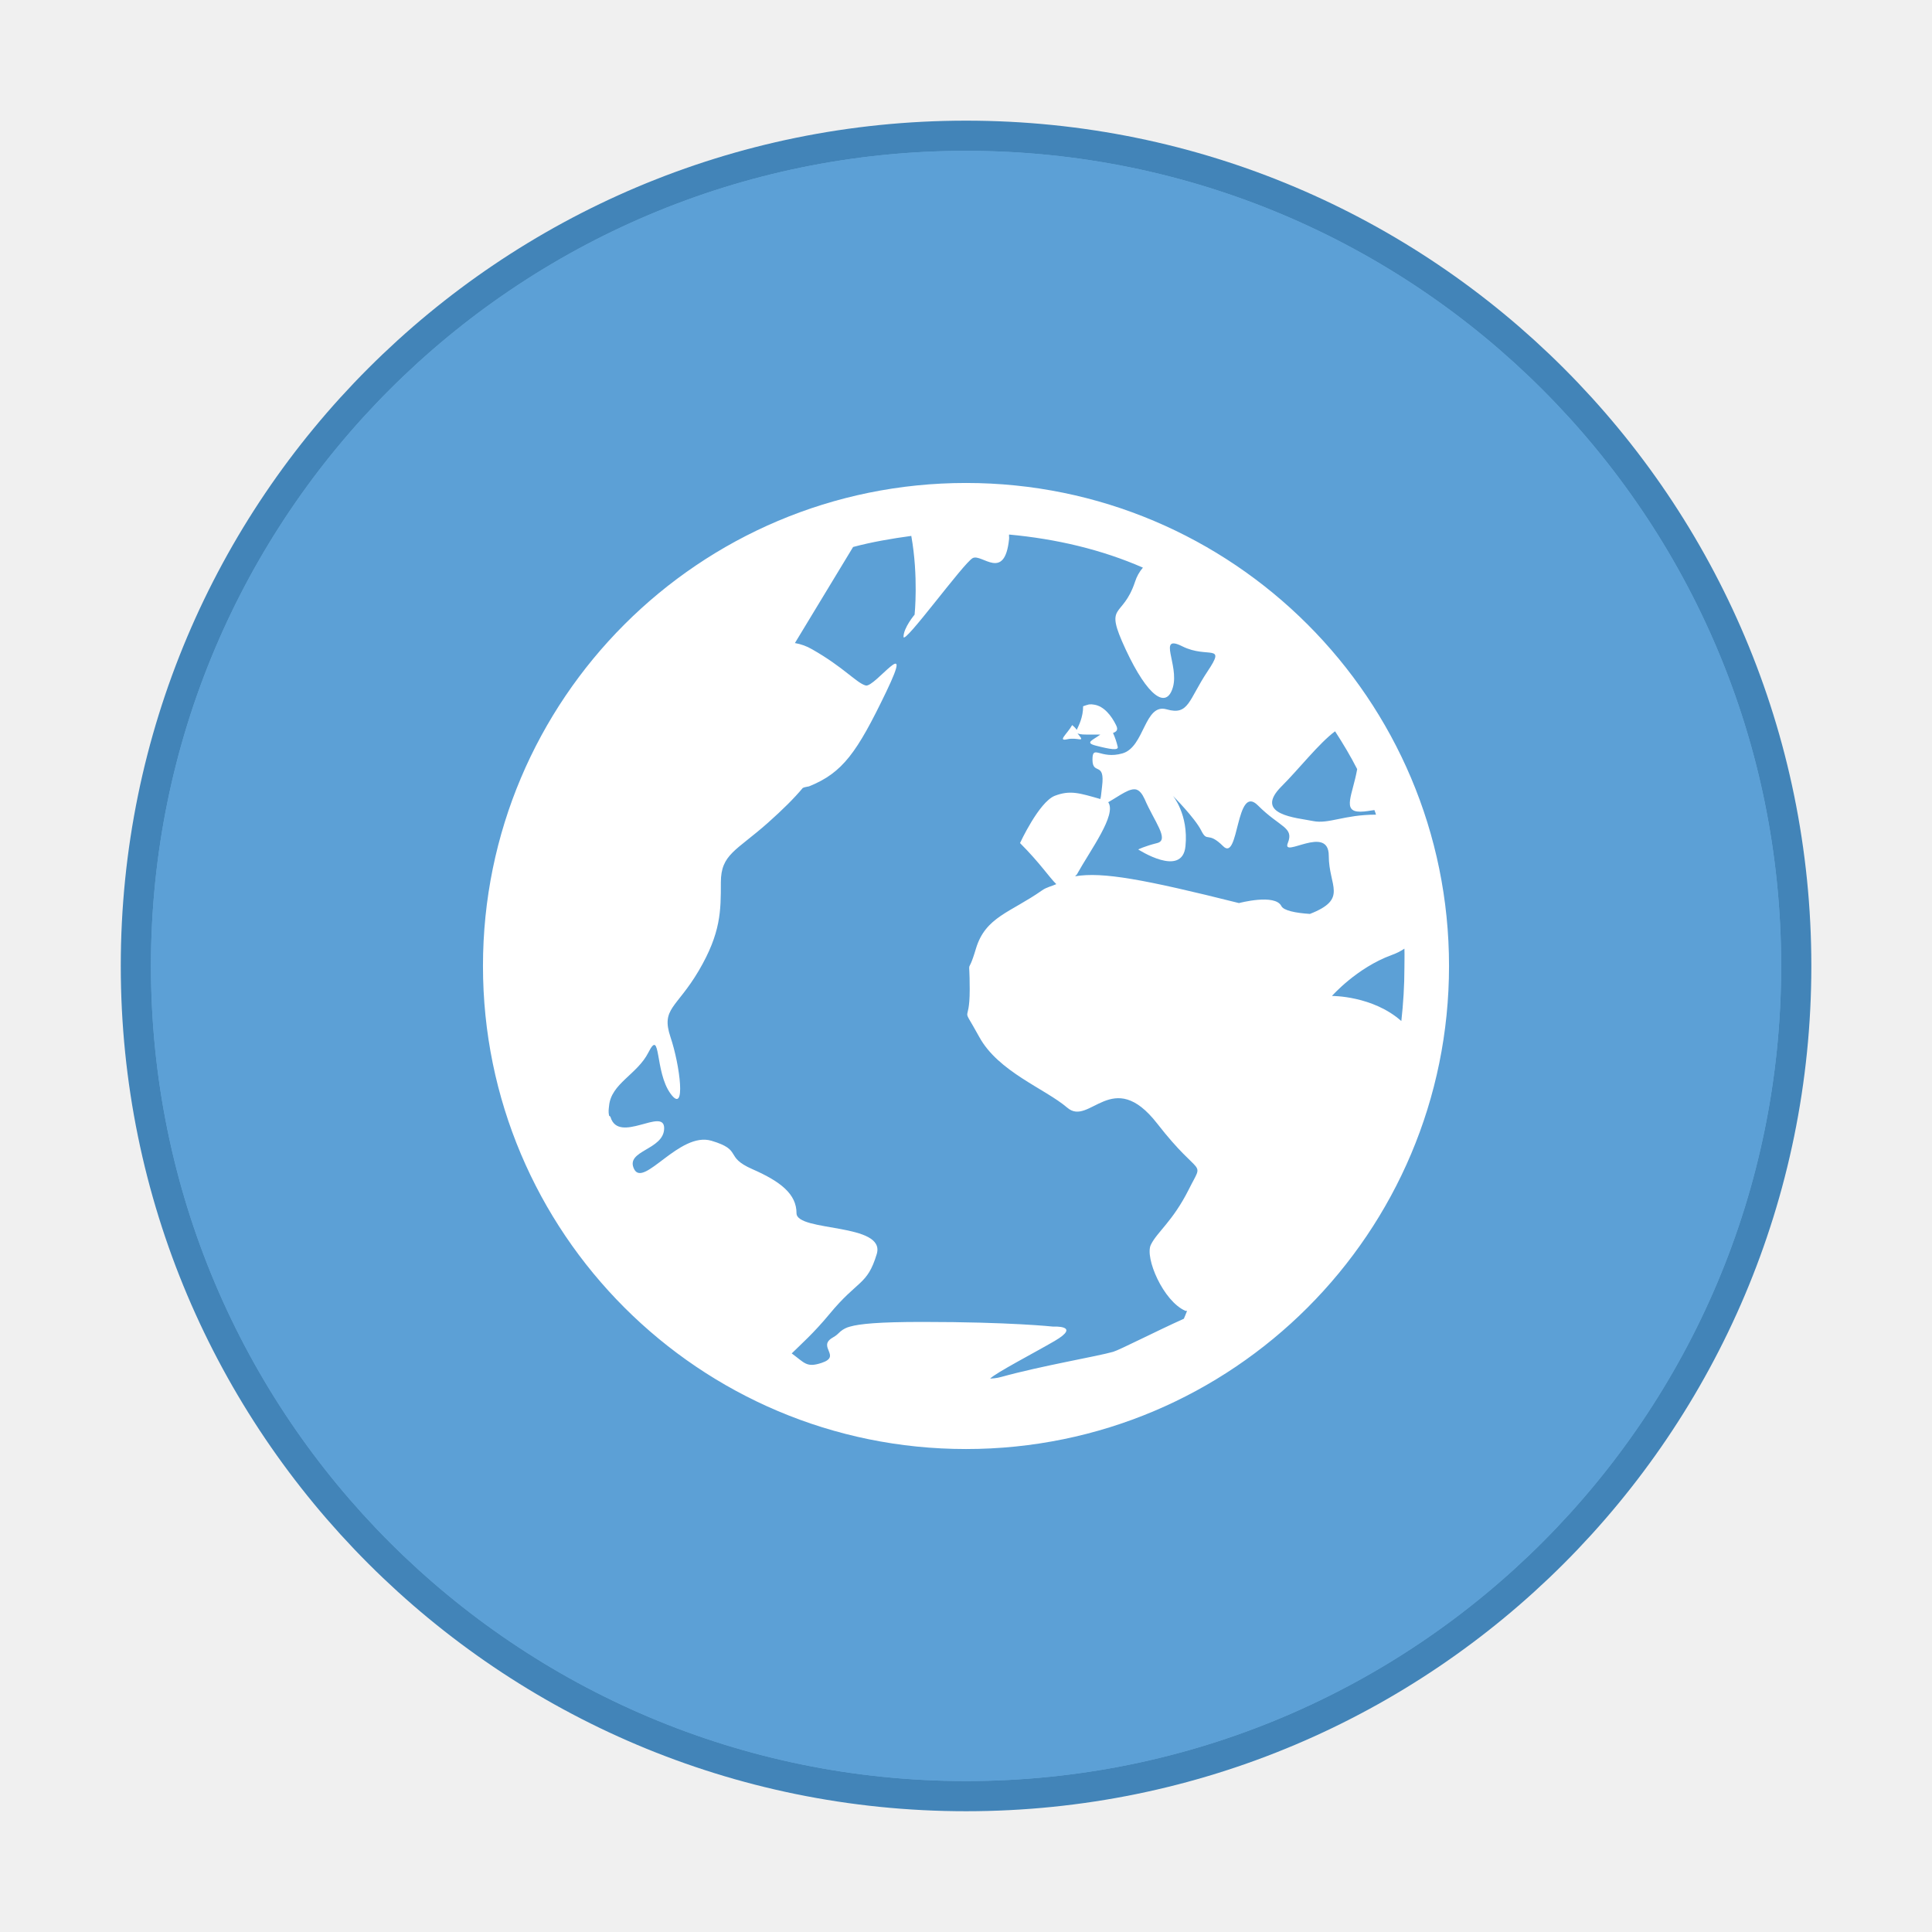
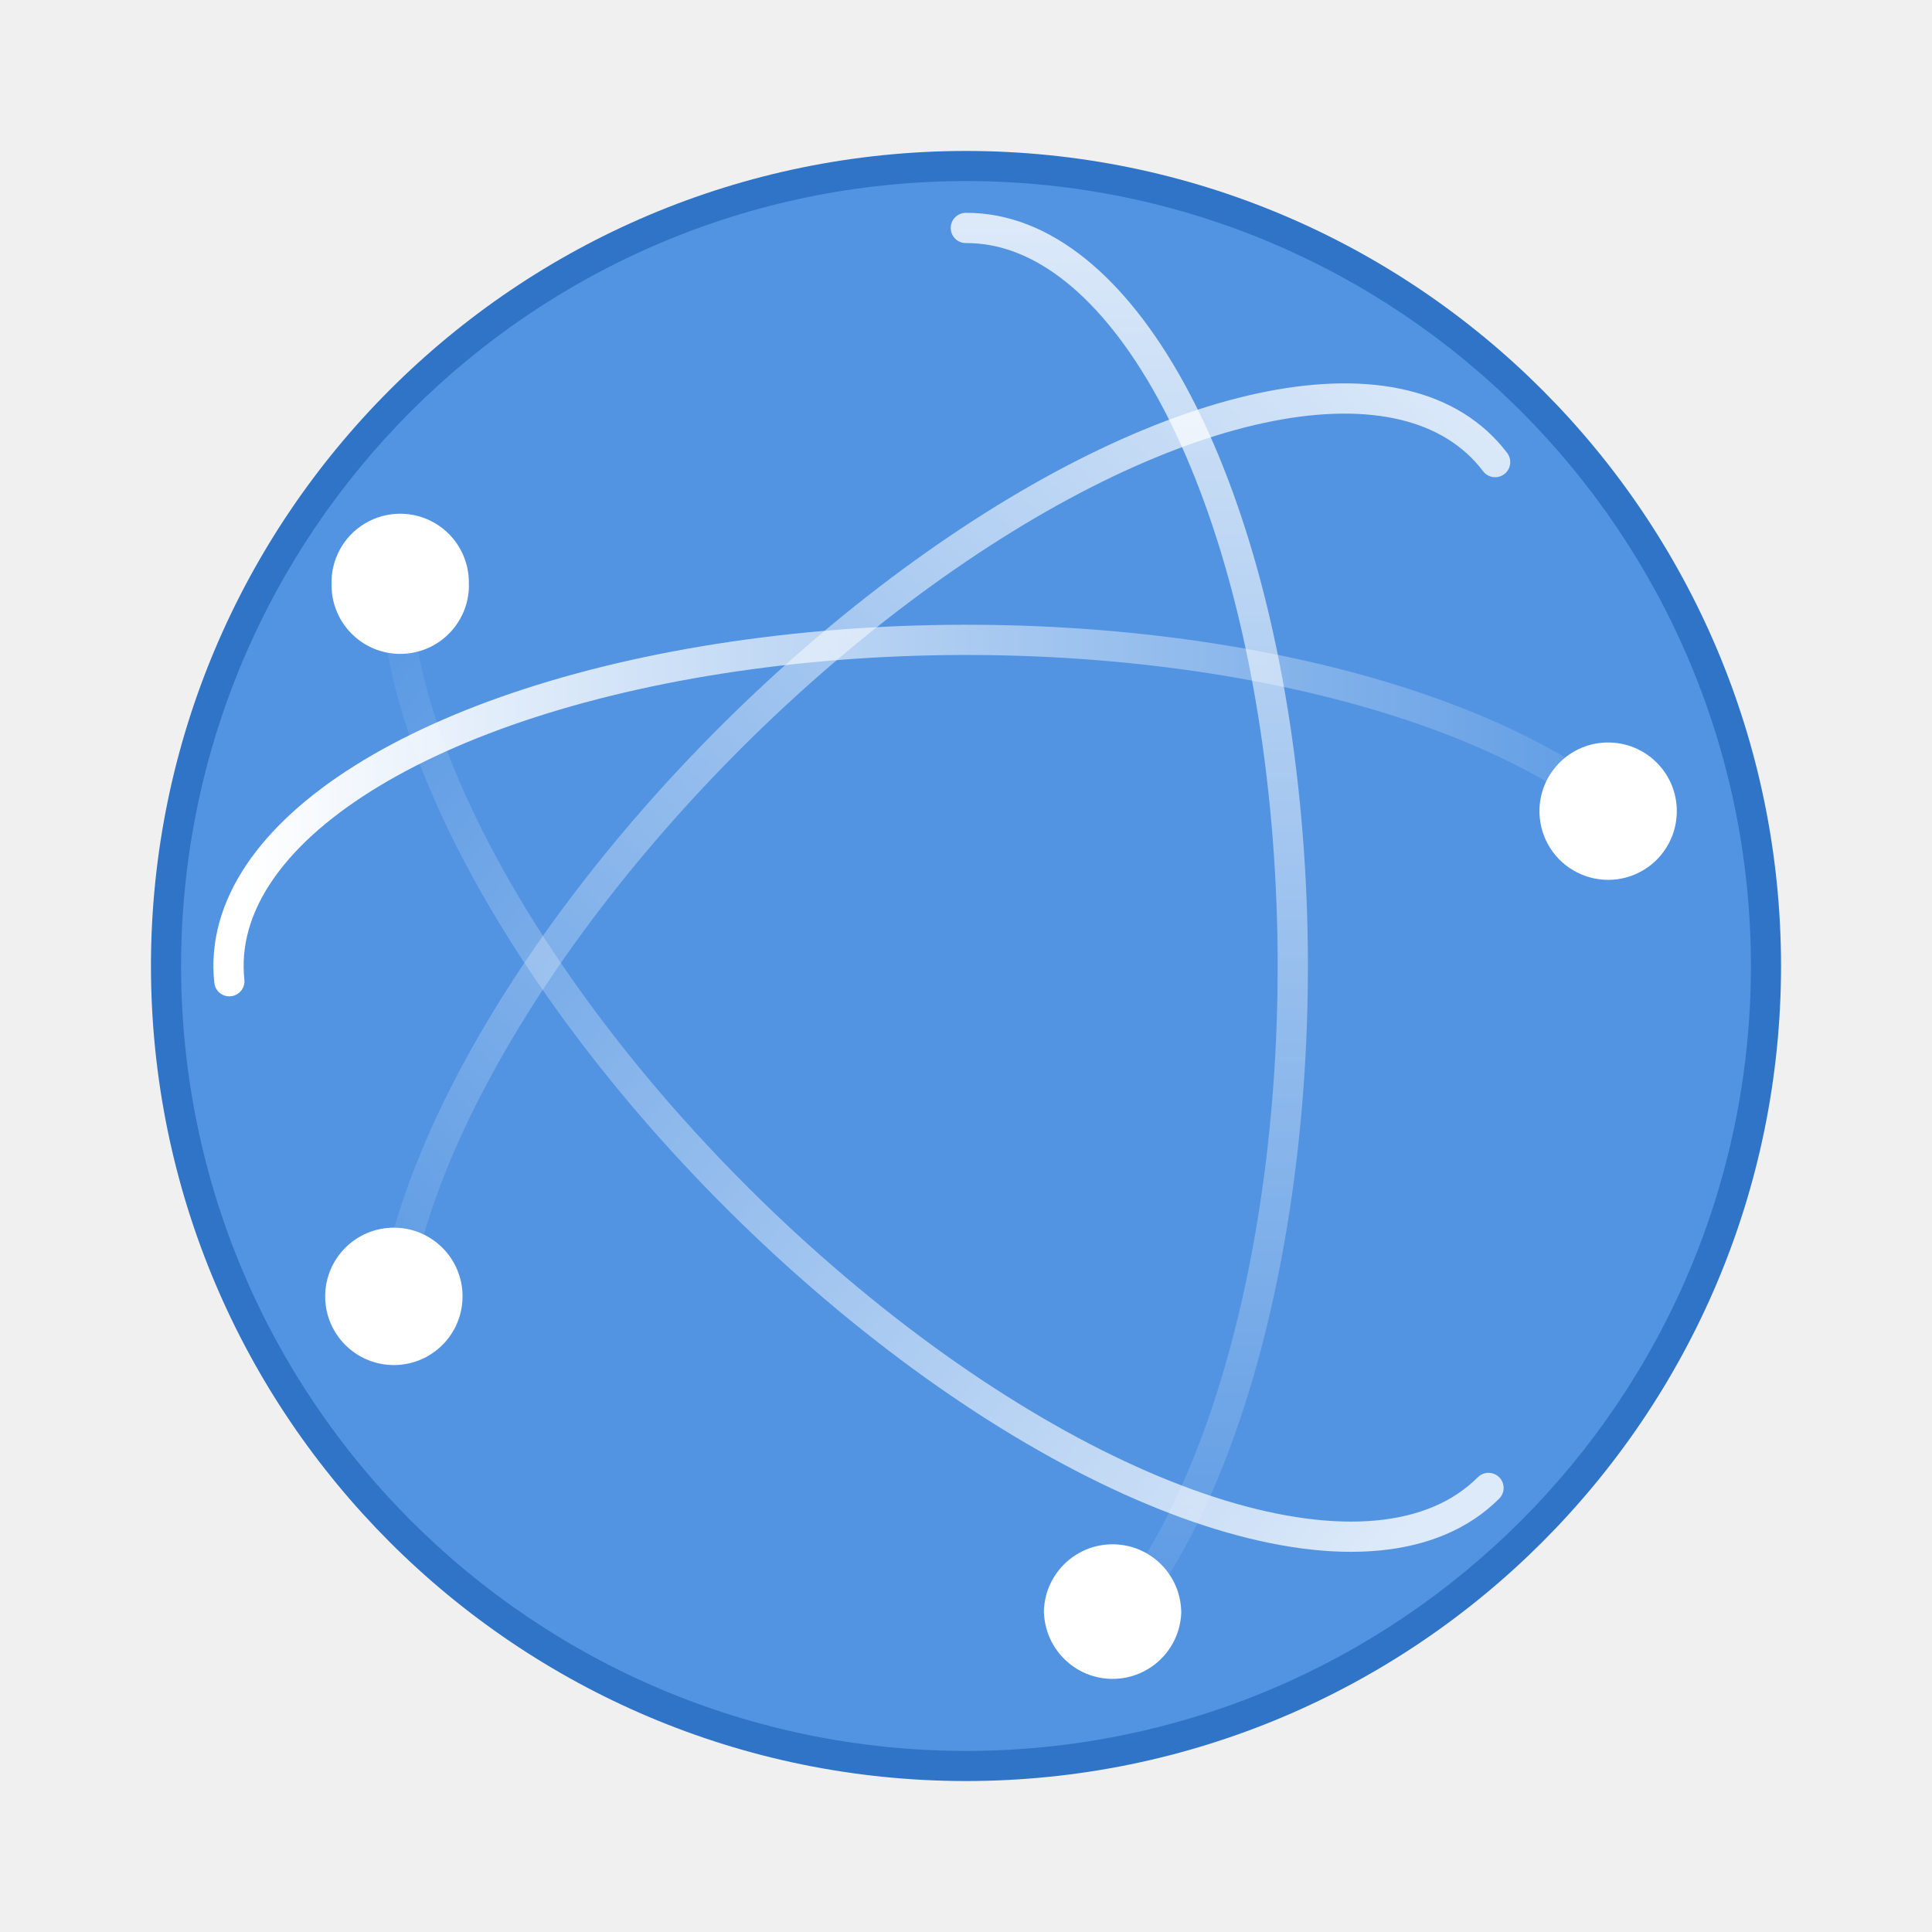
- <svg xmlns="http://www.w3.org/2000/svg" width="64" height="64" viewBox="0 0 16.933 16.933">
-   <g transform="translate(0 -280.067)">
-     <circle r="7.144" cy="288.533" cx="8.467" opacity=".9" fill="#5ca0d6" stroke="#2f78b1" stroke-width=".529" paint-order="stroke markers fill" />
-     <circle cx="8.467" cy="288.533" r="7.144" fill="#5ca0d6" paint-order="stroke markers fill" />
-     <path style="line-height:normal" d="M8.467 284.3a4.233 4.233 0 0 0-4.234 4.233 4.233 4.233 0 0 0 4.234 4.234 4.233 4.233 0 0 0 4.233-4.234 4.233 4.233 0 0 0-4.233-4.233zm.377.452c.412.038.81.131 1.173.29a.355.355 0 0 0-.069.124c-.111.334-.277.174-.082.593.195.418.358.526.414.331.056-.195-.14-.47.083-.358.223.111.388-.031.22.22-.167.251-.163.388-.358.332-.196-.056-.192.33-.387.386-.195.056-.263-.084-.263.055 0 .14.112.01.084.235-.009.068-.007.08-.015.11-.183-.052-.264-.08-.4-.028-.139.056-.304.414-.304.414.175.175.256.3.318.36-.039.018-.086.027-.124.054-.279.196-.496.232-.58.51-.083.28-.055.024-.055.36 0 .334-.085.108.083.414.167.307.577.454.773.622.195.167.396-.364.787.138.39.502.415.3.276.58-.14.278-.276.37-.331.482-.056.112.108.496.303.58h.014c-.01.024-.017.045-.028.069-.253.114-.562.273-.62.29-.139.04-.626.122-.98.22-.045.013-.08.013-.098.015.044-.048.394-.23.567-.331.236-.139-.015-.125-.015-.125s-.376-.041-1.145-.041c-.385 0-.551.017-.635.041a.21.21 0 0 0-.083.042c-.02.018-.035.036-.07.055-.137.08.082.162-.096.221-.133.044-.148 0-.262-.083.081-.08.193-.178.331-.345.251-.304.33-.249.414-.525.084-.276-.703-.193-.703-.359 0-.166-.136-.276-.387-.386-.251-.11-.08-.166-.359-.249-.279-.082-.593.415-.677.249-.083-.166.263-.166.263-.359 0-.188-.398.142-.47-.097-.002-.009-.012-.009-.013-.014-.007-.035-.003-.055 0-.083.017-.198.247-.276.345-.47.111-.22.054.167.193.36.14.194.084-.248 0-.496-.083-.25.053-.25.248-.58.195-.332.194-.525.194-.774 0-.248.135-.276.414-.524.128-.114.228-.213.304-.304.018-.009.036-.009.055-.014.295-.119.42-.296.676-.828.256-.533-.1-.036-.179-.056-.079-.02-.193-.16-.47-.317a.444.444 0 0 0-.151-.055l.51-.842c.164-.044.34-.074.51-.097.064.357.029.69.029.69s-.097.115-.097.194.528-.65.607-.69c.08-.04.279.208.318-.166.002-.022-.002-.022 0-.04zm.7 1.489c-.017.005-.034.009-.051.016 0 .097-.038.168-.056.207-.01-.018-.04-.042-.04-.042-.043.077-.133.145-.042.124.09-.02.16.035.097-.041-.012-.015-.007-.01-.015-.015.012.01.035.015.084.015h.123c-.067.05-.14.071-.04.097.132.034.193.042.193.014a.639.639 0 0 0-.042-.125c.026-.01.05-.023.027-.068-.041-.084-.107-.167-.192-.18a.14.14 0 0 0-.046-.002zm2.157.235c.07.108.136.218.194.332-.039.223-.136.373.027.373.046 0 .087-.01.124-.014.006.014.01.028.014.04-.279 0-.413.084-.552.056-.14-.029-.527-.053-.276-.304.147-.146.33-.38.47-.483zm-1.739.51v.002c.026.009.048.035.07.082.083.195.221.358.11.386-.112.028-.166.056-.166.056s.386.251.414-.028c.028-.279-.11-.442-.11-.442s.192.193.248.304c.056.112.054 0 .193.138.14.14.109-.554.304-.358.195.195.318.19.262.33-.056.14.359-.168.359.111 0 .269.172.378-.165.51-.128-.008-.23-.03-.25-.068-.055-.112-.372-.027-.372-.027-.834-.209-1.196-.275-1.435-.235.004-.009.008-.009.013-.014.122-.22.352-.525.276-.635.107-.061.19-.129.25-.11zm2.347 1.396c.002.056 0 .11 0 .166 0 .157-.01.316-.027.468-.251-.223-.608-.22-.608-.22s.217-.247.524-.359a.486.486 0 0 0 .11-.055z" color="#000" fill="#fff" />
-   </g>
+ <svg xmlns="http://www.w3.org/2000/svg" xmlns:xlink="http://www.w3.org/1999/xlink" width="64" height="64" version="1.1" viewBox="0 0 16.933 16.933">
+   <defs>
+     <linearGradient id="e" x1="4.49" x2="47.5" y1="23" y2="23" gradientTransform="matrix(.30088 0 0 -.30089 .79969 15.387)" gradientUnits="userSpaceOnUse" xlink:href="#a" />
+     <linearGradient id="a">
+       <stop stop-color="#fff" offset="0" />
+       <stop stop-color="#fff" stop-opacity="0" offset="1" />
+     </linearGradient>
+     <linearGradient id="d" x1="48.127" x2="2.873" y1="25.828" y2="24.414" gradientTransform="matrix(.21275 -.21276 -.21275 -.21276 7.8845 18.813)" gradientUnits="userSpaceOnUse" xlink:href="#a" />
+     <linearGradient id="c" x1="46.006" x2="4.287" y1="23.707" y2="27.243" gradientTransform="matrix(.21275 .21276 -.21275 .21276 7.9404 -1.8519)" gradientUnits="userSpaceOnUse" xlink:href="#a" />
+     <linearGradient id="b" x1="3.5" x2="47.5" y1="23" y2="23" gradientTransform="matrix(0 .30089 .30088 0 1.552 .79443)" gradientUnits="userSpaceOnUse" xlink:href="#a" />
+   </defs>
+   <path d="m8.467 1.323a7.148 7.148 0 0 0-7.144 7.144 7.148 7.148 0 0 0 7.144 7.143 7.148 7.148 0 0 0 7.143-7.144 7.148 7.148 0 0 0-7.144-7.143z" color="#000000" fill="#2f74c7" overflow="visible" stroke-width="1.038" />
+   <path d="m8.467 1.587a6.884 6.884 0 0 0-6.88 6.88 6.884 6.884 0 0 0 6.88 6.879 6.884 6.884 0 0 0 6.879-6.88 6.884 6.884 0 0 0-6.88-6.879z" fill="#5294e2" overflow="visible" />
+   <path d="m9.683 14.327a2.858 6.469 0 0 0-1.218-12.329" fill="none" opacity=".8" stroke="url(#b)" stroke-linecap="round" stroke-linejoin="round" stroke-width=".265" />
+   <path d="m9.15 14.137a0.602 0.602 0 0 0 1.203 0 0.602 0.602 0 1 0-1.204 0z" fill="#ffffff" overflow="visible" />
+   <path d="m13.046 13.041a6.469 2.858 45.001 0 1-9.569-8.125" fill="none" opacity=".8" stroke="url(#c)" stroke-linecap="round" stroke-linejoin="round" stroke-width=".265" />
+   <path d="m4.11 5.129a0.602 0.602 0 0 1-1.204 0 0.602 0.602 0 1 1 1.203 0z" fill="#ffffff" overflow="visible" />
+   <path d="m13.104 4.05a2.858 6.469 44.999 0 0-9.564 6.906" fill="none" opacity=".8" stroke="url(#d)" stroke-linecap="round" stroke-linejoin="round" stroke-width=".265" />
+   <path d="m3.452 11.964a0.602 0.602 0 0 0 0-1.204 0.602 0.602 0 1 0 0 1.204z" fill="#ffffff" />
+   <path d="m13.982 6.969a6.469 2.858 0 0 0-11.972 1.631" fill="none" stroke="url(#e)" stroke-linecap="round" stroke-linejoin="round" stroke-width=".265" />
+   <path d="m14.696 7.085a0.602 0.602 0 0 0-1.203 0 0.602 0.602 0 1 0 1.203 0z" fill="#ffffff" overflow="visible" />
</svg>
